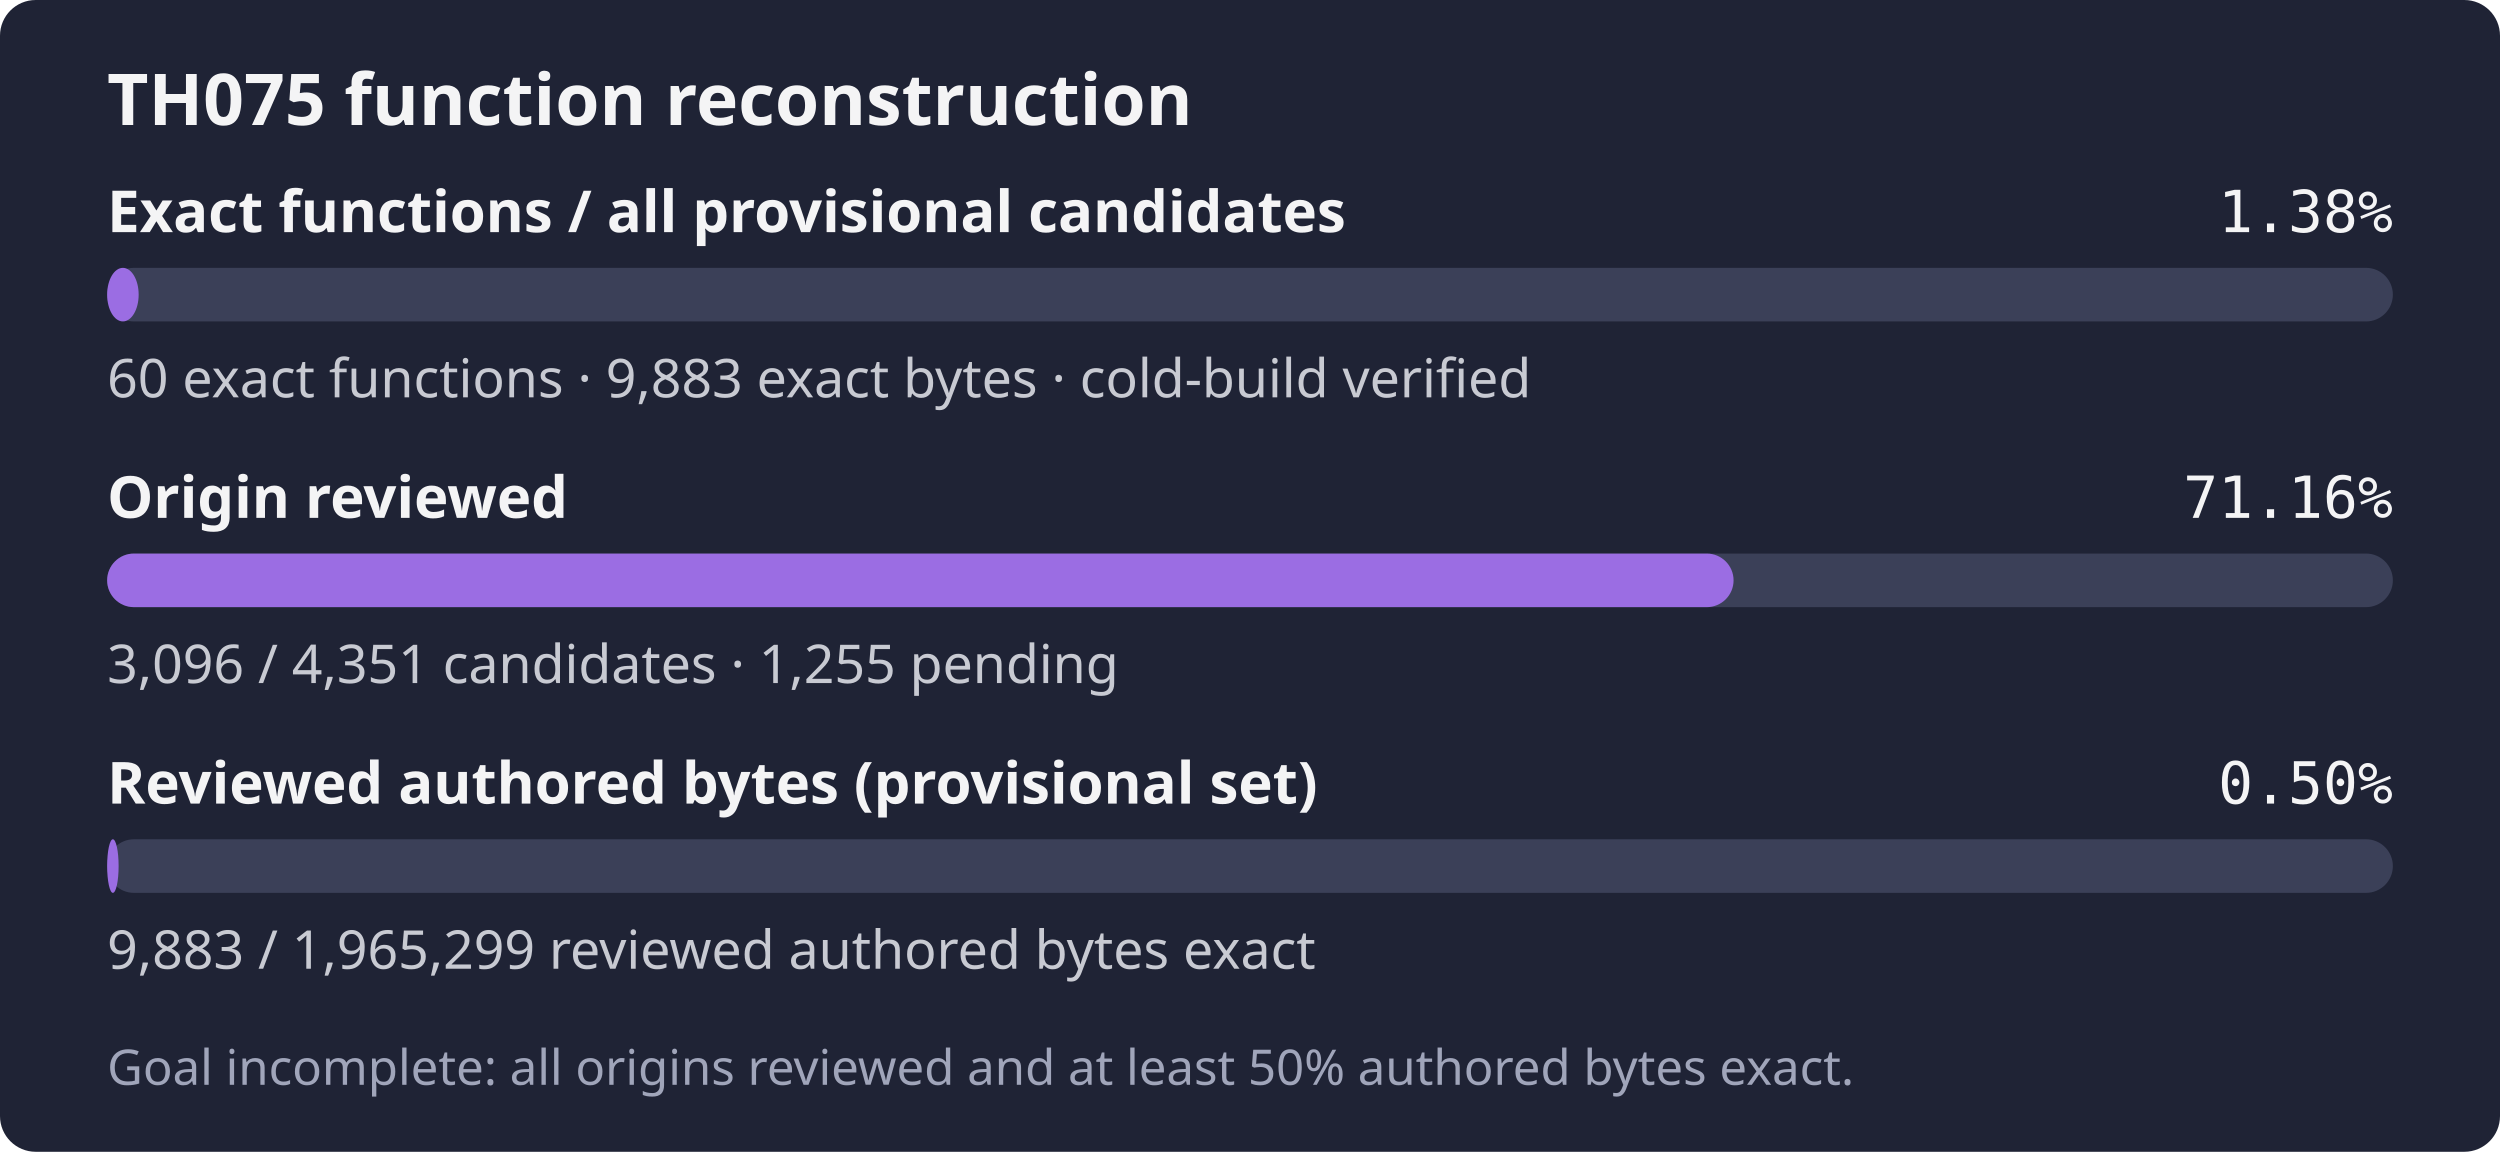
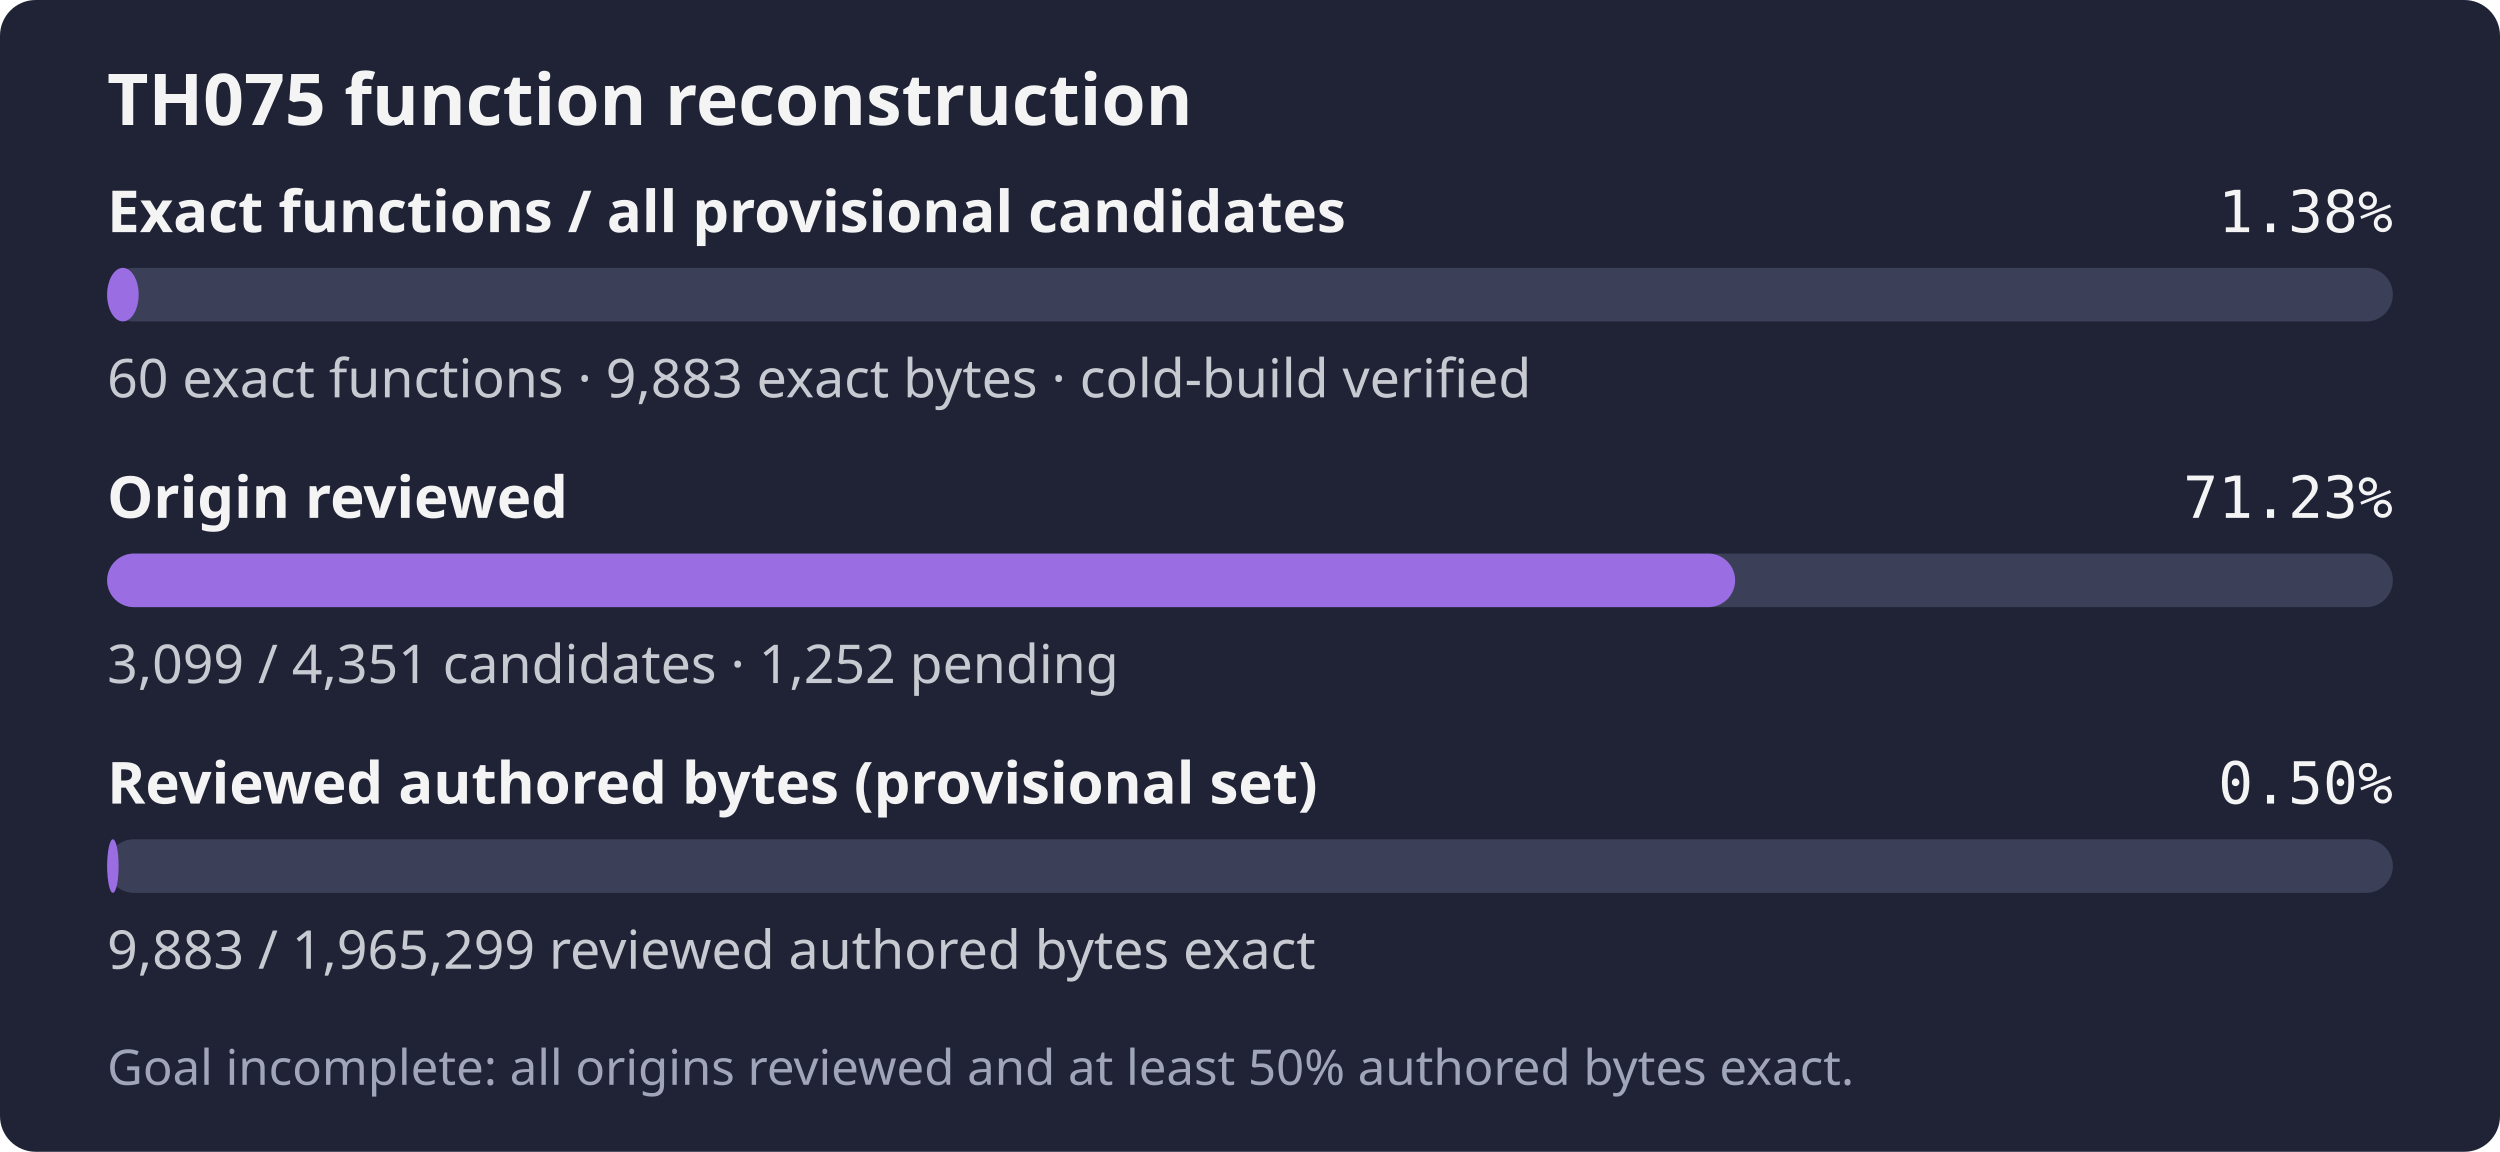
- <svg xmlns="http://www.w3.org/2000/svg" width="560" height="258" role="img" aria-label="TH075: 60 exact functions, 9,883 exact bytes; 3,096 of 4,351 candidates reviewed; Goal incomplete: all origins reviewed and at least 50% authored bytes exact.">
+ <svg xmlns="http://www.w3.org/2000/svg" width="560" height="258" role="img" aria-label="TH075: 60 exact functions, 9,883 exact bytes; 3,099 of 4,351 candidates reviewed; Goal incomplete: all origins reviewed and at least 50% authored bytes exact.">
  <rect width="560" height="258" rx="8" fill="#1f2335" />
  <text x="24" y="28" fill="#f4f4f5" font-family="sans-serif" font-size="16" font-weight="600">TH075 function reconstruction</text>
  <text x="24" y="52" fill="#f4f4f5" font-family="sans-serif" font-size="13" font-weight="600">Exact functions / all provisional candidates</text>
  <text x="536" y="52" fill="#f4f4f5" text-anchor="end" font-family="monospace" font-size="13">1.38%</text>
  <rect x="24" y="60" width="512" height="12" rx="6" fill="#3b4058" />
  <rect x="24" y="60" width="7.06" height="12" rx="6" fill="#9b6de3" />
  <text x="24" y="89" fill="#c8cad2" font-family="sans-serif" font-size="12">60 exact functions · 9,883 exact bytes · cold-build verified</text>
  <text x="24" y="116" fill="#f4f4f5" font-family="sans-serif" font-size="13" font-weight="600">Origin reviewed</text>
-   <text x="536" y="116" fill="#f4f4f5" text-anchor="end" font-family="monospace" font-size="13">71.16%</text>
+   <text x="536" y="116" fill="#f4f4f5" text-anchor="end" font-family="monospace" font-size="13">71.23%</text>
  <rect x="24" y="124" width="512" height="12" rx="6" fill="#3b4058" />
-   <rect x="24" y="124" width="364.32" height="12" rx="6" fill="#9b6de3" />
-   <text x="24" y="153" fill="#c8cad2" font-family="sans-serif" font-size="12">3,096 / 4,351 candidates · 1,255 pending</text>
+   <rect x="24" y="124" width="364.67" height="12" rx="6" fill="#9b6de3" />
+   <text x="24" y="153" fill="#c8cad2" font-family="sans-serif" font-size="12">3,099 / 4,351 candidates · 1,252 pending</text>
  <text x="24" y="180" fill="#f4f4f5" font-family="sans-serif" font-size="13" font-weight="600">Reviewed authored bytes (provisional set)</text>
  <text x="536" y="180" fill="#f4f4f5" text-anchor="end" font-family="monospace" font-size="13">0.50%</text>
  <rect x="24" y="188" width="512" height="12" rx="6" fill="#3b4058" />
  <rect x="24" y="188" width="2.57" height="12" rx="6" fill="#9b6de3" />
  <text x="24" y="217" fill="#c8cad2" font-family="sans-serif" font-size="12">9,883 / 1,965,299 reviewed authored bytes exact</text>
  <text x="24" y="243" fill="#a0a5ba" font-family="sans-serif" font-size="11">Goal incomplete: all origins reviewed and at least 50% authored bytes exact.</text>
</svg>
